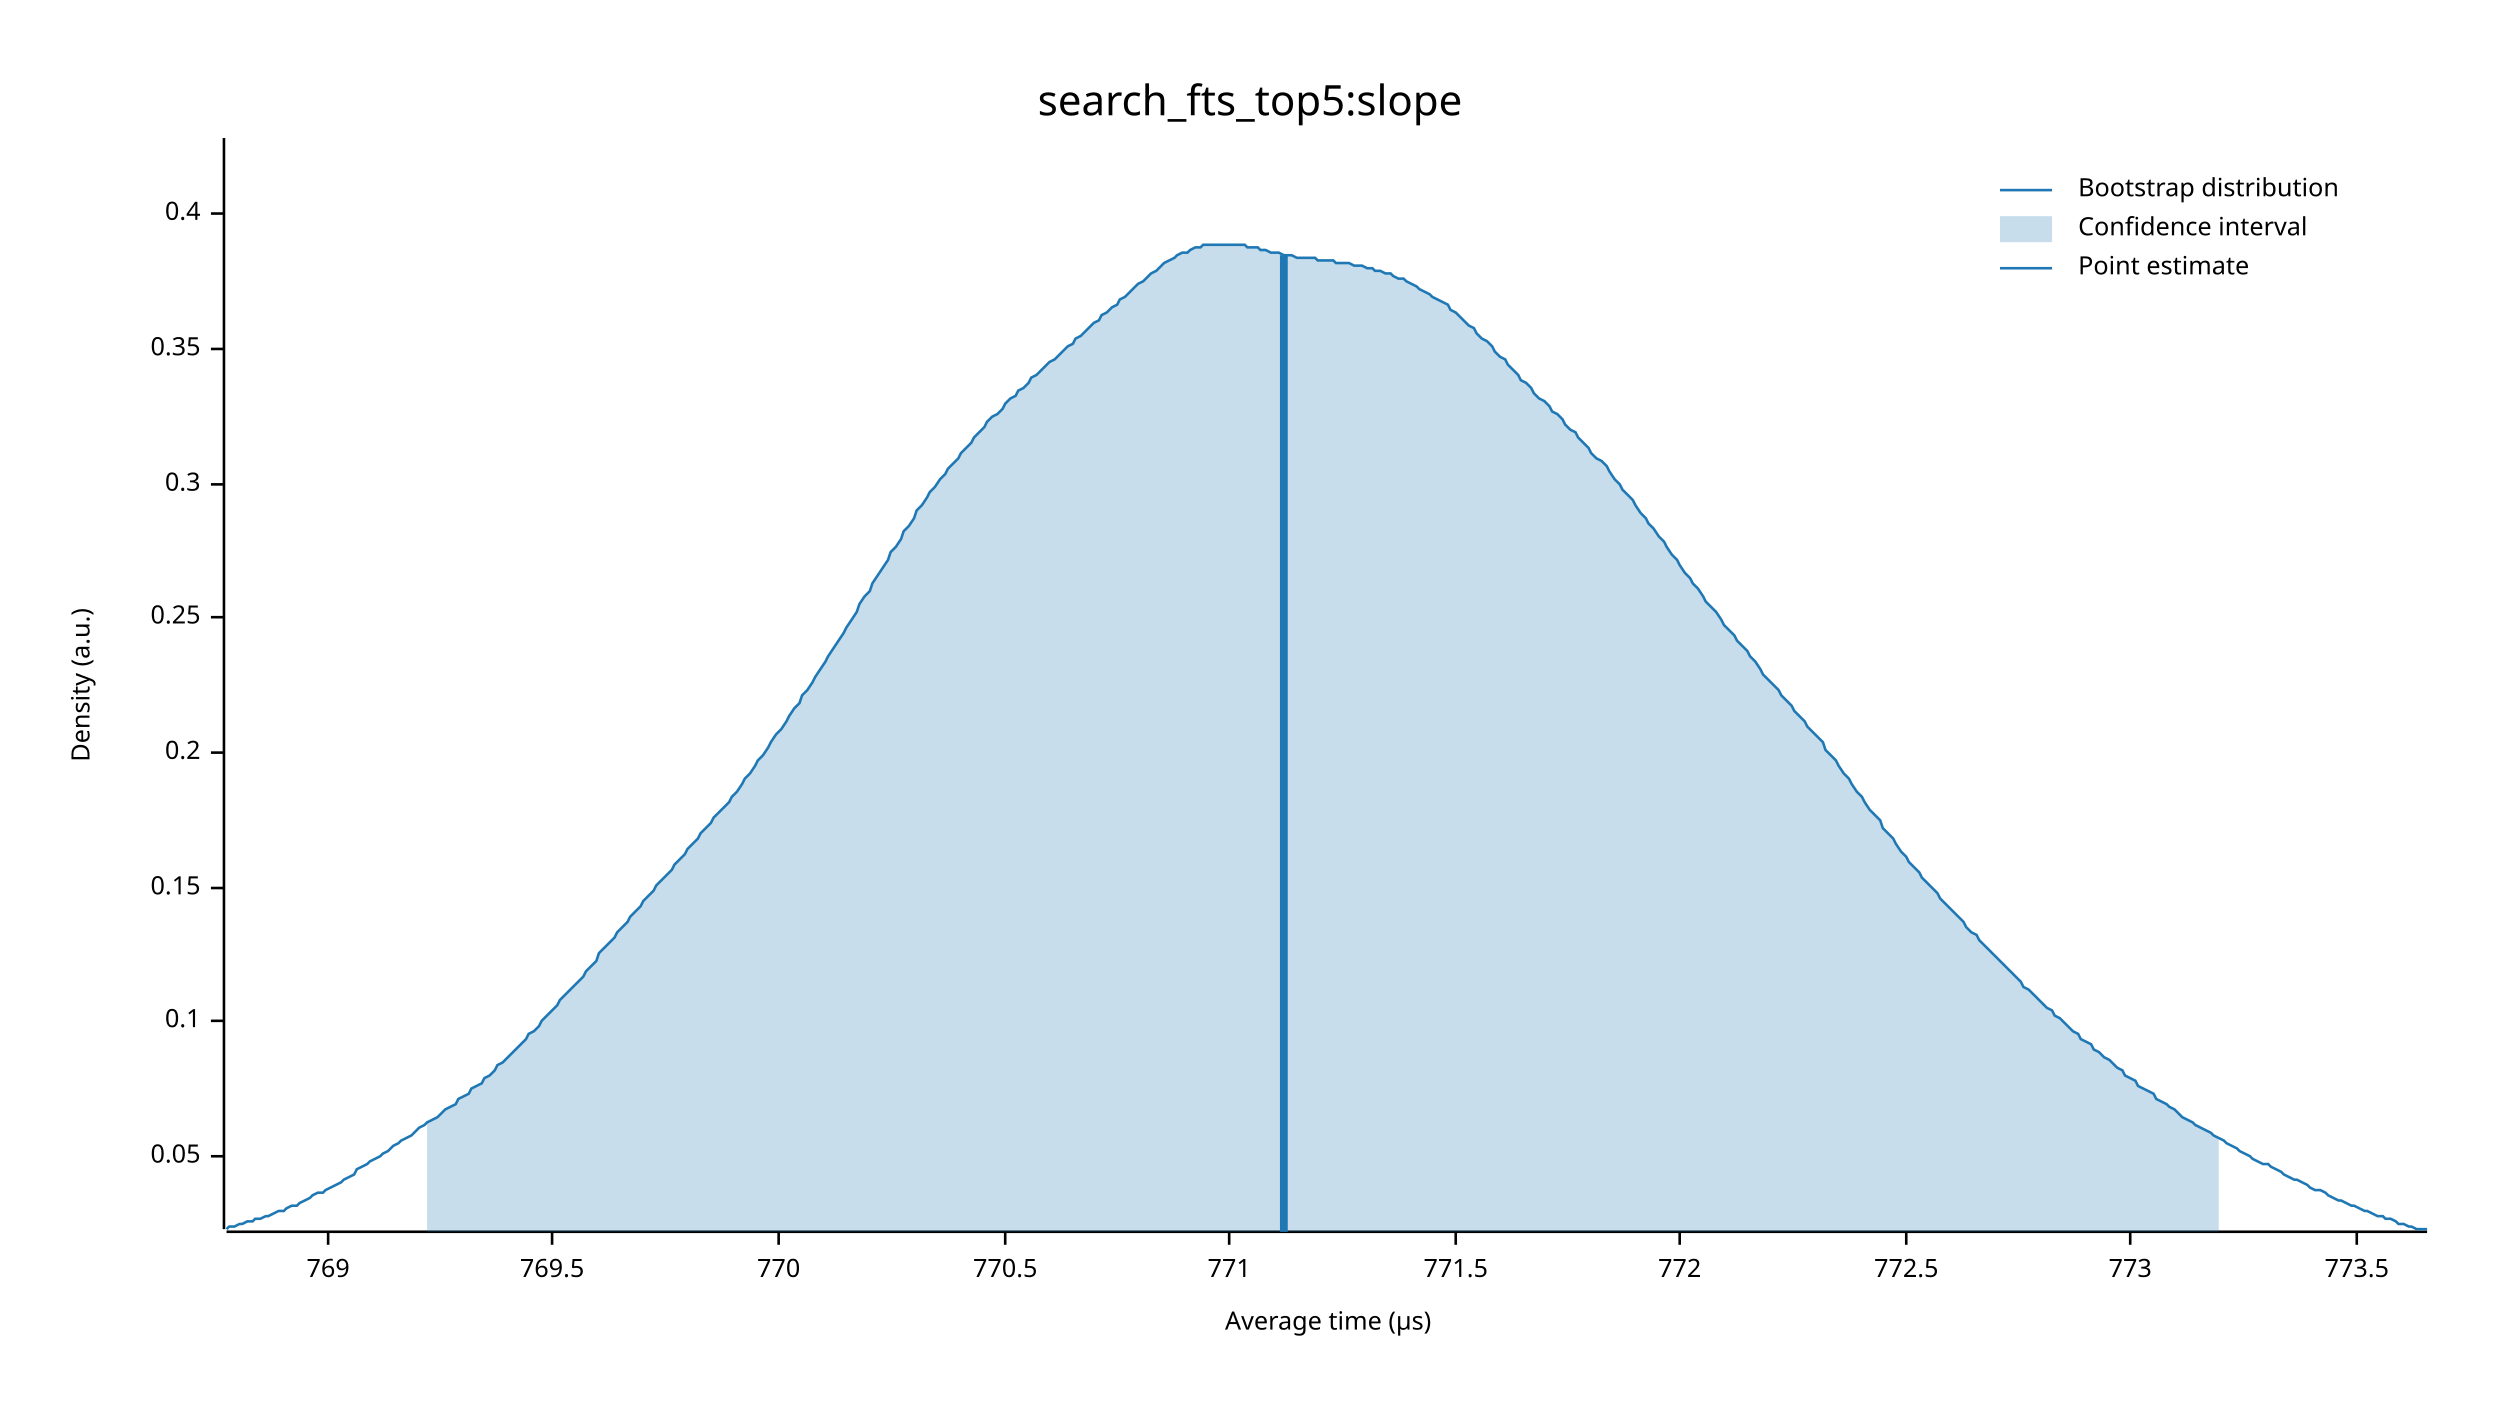
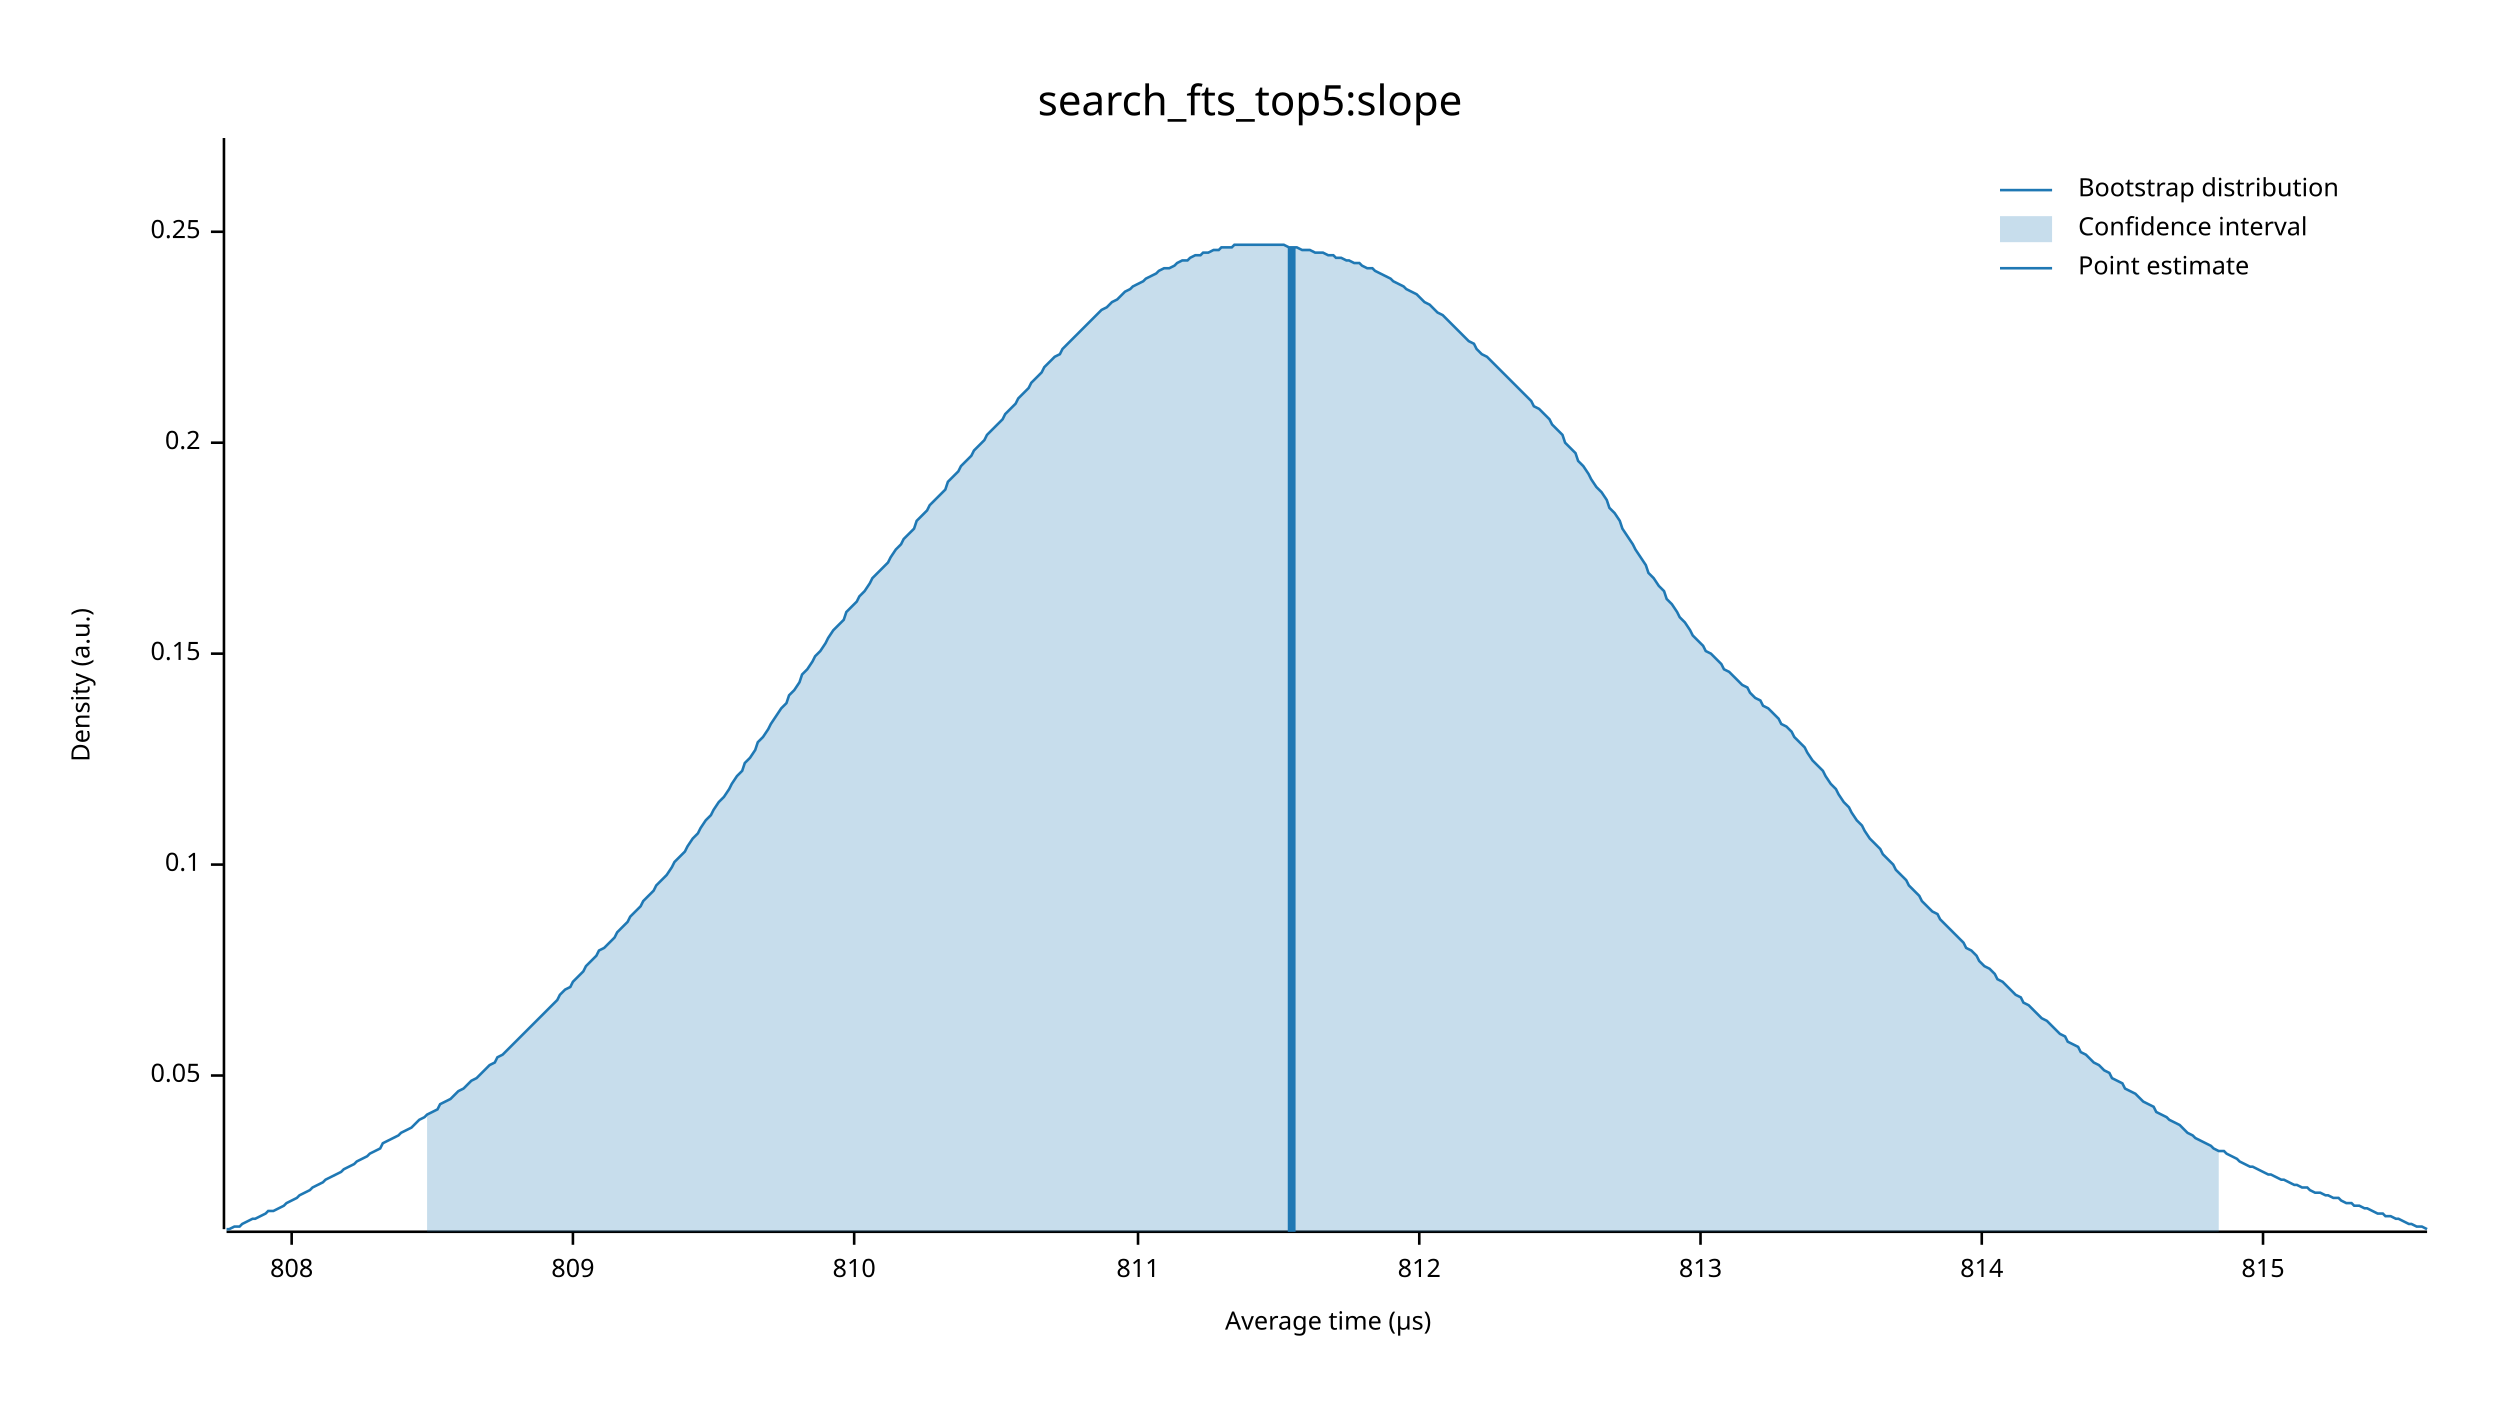
<svg xmlns="http://www.w3.org/2000/svg" width="960" height="540" viewBox="0 0 960 540">
  <text x="480" y="32" dy="0.76em" text-anchor="middle" font-family="sans-serif" font-size="16.129" opacity="1" fill="#000000">
search_fts_top5:slope
</text>
  <text x="27" y="263" dy="0.76em" text-anchor="middle" font-family="sans-serif" font-size="9.677" opacity="1" fill="#000000" transform="rotate(270, 27, 263)">
Density (a.u.)
</text>
  <text x="510" y="513" dy="-0.5ex" text-anchor="middle" font-family="sans-serif" font-size="9.677" opacity="1" fill="#000000">
Average time (µs)
</text>
  <polyline fill="none" opacity="1" stroke="#000000" stroke-width="1" points="86,53 86,472 " />
-   <text x="77" y="444" dy="0.5ex" text-anchor="end" font-family="sans-serif" font-size="9.677" opacity="1" fill="#000000">
+   <text x="77" y="413" dy="0.5ex" text-anchor="end" font-family="sans-serif" font-size="9.677" opacity="1" fill="#000000">
0.05
</text>
-   <polyline fill="none" opacity="1" stroke="#000000" stroke-width="1" points="81,444 86,444 " />
-   <text x="77" y="392" dy="0.5ex" text-anchor="end" font-family="sans-serif" font-size="9.677" opacity="1" fill="#000000">
+   <polyline fill="none" opacity="1" stroke="#000000" stroke-width="1" points="81,413 86,413 " />
+   <text x="77" y="332" dy="0.5ex" text-anchor="end" font-family="sans-serif" font-size="9.677" opacity="1" fill="#000000">
0.1
</text>
-   <polyline fill="none" opacity="1" stroke="#000000" stroke-width="1" points="81,392 86,392 " />
-   <text x="77" y="341" dy="0.5ex" text-anchor="end" font-family="sans-serif" font-size="9.677" opacity="1" fill="#000000">
+   <polyline fill="none" opacity="1" stroke="#000000" stroke-width="1" points="81,332 86,332 " />
+   <text x="77" y="251" dy="0.5ex" text-anchor="end" font-family="sans-serif" font-size="9.677" opacity="1" fill="#000000">
0.15
</text>
-   <polyline fill="none" opacity="1" stroke="#000000" stroke-width="1" points="81,341 86,341 " />
-   <text x="77" y="289" dy="0.5ex" text-anchor="end" font-family="sans-serif" font-size="9.677" opacity="1" fill="#000000">
+   <polyline fill="none" opacity="1" stroke="#000000" stroke-width="1" points="81,251 86,251 " />
+   <text x="77" y="170" dy="0.5ex" text-anchor="end" font-family="sans-serif" font-size="9.677" opacity="1" fill="#000000">
0.2
</text>
-   <polyline fill="none" opacity="1" stroke="#000000" stroke-width="1" points="81,289 86,289 " />
-   <text x="77" y="237" dy="0.5ex" text-anchor="end" font-family="sans-serif" font-size="9.677" opacity="1" fill="#000000">
+   <polyline fill="none" opacity="1" stroke="#000000" stroke-width="1" points="81,170 86,170 " />
+   <text x="77" y="89" dy="0.5ex" text-anchor="end" font-family="sans-serif" font-size="9.677" opacity="1" fill="#000000">
0.25
</text>
-   <polyline fill="none" opacity="1" stroke="#000000" stroke-width="1" points="81,237 86,237 " />
-   <text x="77" y="186" dy="0.5ex" text-anchor="end" font-family="sans-serif" font-size="9.677" opacity="1" fill="#000000">
- 0.3
+   <polyline fill="none" opacity="1" stroke="#000000" stroke-width="1" points="81,89 86,89 " />
+   <polyline fill="none" opacity="1" stroke="#000000" stroke-width="1" points="87,473 932,473 " />
+   <text x="112" y="483" dy="0.76em" text-anchor="middle" font-family="sans-serif" font-size="9.677" opacity="1" fill="#000000">
+ 808
</text>
-   <polyline fill="none" opacity="1" stroke="#000000" stroke-width="1" points="81,186 86,186 " />
-   <text x="77" y="134" dy="0.5ex" text-anchor="end" font-family="sans-serif" font-size="9.677" opacity="1" fill="#000000">
- 0.35
+   <polyline fill="none" opacity="1" stroke="#000000" stroke-width="1" points="112,473 112,478 " />
+   <text x="220" y="483" dy="0.76em" text-anchor="middle" font-family="sans-serif" font-size="9.677" opacity="1" fill="#000000">
+ 809
</text>
-   <polyline fill="none" opacity="1" stroke="#000000" stroke-width="1" points="81,134 86,134 " />
-   <text x="77" y="82" dy="0.5ex" text-anchor="end" font-family="sans-serif" font-size="9.677" opacity="1" fill="#000000">
- 0.4
+   <polyline fill="none" opacity="1" stroke="#000000" stroke-width="1" points="220,473 220,478 " />
+   <text x="328" y="483" dy="0.76em" text-anchor="middle" font-family="sans-serif" font-size="9.677" opacity="1" fill="#000000">
+ 810
</text>
-   <polyline fill="none" opacity="1" stroke="#000000" stroke-width="1" points="81,82 86,82 " />
-   <polyline fill="none" opacity="1" stroke="#000000" stroke-width="1" points="87,473 932,473 " />
-   <text x="126" y="483" dy="0.76em" text-anchor="middle" font-family="sans-serif" font-size="9.677" opacity="1" fill="#000000">
- 769
+   <polyline fill="none" opacity="1" stroke="#000000" stroke-width="1" points="328,473 328,478 " />
+   <text x="437" y="483" dy="0.76em" text-anchor="middle" font-family="sans-serif" font-size="9.677" opacity="1" fill="#000000">
+ 811
</text>
-   <polyline fill="none" opacity="1" stroke="#000000" stroke-width="1" points="126,473 126,478 " />
-   <text x="212" y="483" dy="0.76em" text-anchor="middle" font-family="sans-serif" font-size="9.677" opacity="1" fill="#000000">
- 769.5
+   <polyline fill="none" opacity="1" stroke="#000000" stroke-width="1" points="437,473 437,478 " />
+   <text x="545" y="483" dy="0.76em" text-anchor="middle" font-family="sans-serif" font-size="9.677" opacity="1" fill="#000000">
+ 812
</text>
-   <polyline fill="none" opacity="1" stroke="#000000" stroke-width="1" points="212,473 212,478 " />
-   <text x="299" y="483" dy="0.76em" text-anchor="middle" font-family="sans-serif" font-size="9.677" opacity="1" fill="#000000">
- 770
+   <polyline fill="none" opacity="1" stroke="#000000" stroke-width="1" points="545,473 545,478 " />
+   <text x="653" y="483" dy="0.76em" text-anchor="middle" font-family="sans-serif" font-size="9.677" opacity="1" fill="#000000">
+ 813
</text>
-   <polyline fill="none" opacity="1" stroke="#000000" stroke-width="1" points="299,473 299,478 " />
-   <text x="386" y="483" dy="0.76em" text-anchor="middle" font-family="sans-serif" font-size="9.677" opacity="1" fill="#000000">
- 770.5
+   <polyline fill="none" opacity="1" stroke="#000000" stroke-width="1" points="653,473 653,478 " />
+   <text x="761" y="483" dy="0.76em" text-anchor="middle" font-family="sans-serif" font-size="9.677" opacity="1" fill="#000000">
+ 814
</text>
-   <polyline fill="none" opacity="1" stroke="#000000" stroke-width="1" points="386,473 386,478 " />
-   <text x="472" y="483" dy="0.76em" text-anchor="middle" font-family="sans-serif" font-size="9.677" opacity="1" fill="#000000">
- 771
+   <polyline fill="none" opacity="1" stroke="#000000" stroke-width="1" points="761,473 761,478 " />
+   <text x="869" y="483" dy="0.76em" text-anchor="middle" font-family="sans-serif" font-size="9.677" opacity="1" fill="#000000">
+ 815
</text>
-   <polyline fill="none" opacity="1" stroke="#000000" stroke-width="1" points="472,473 472,478 " />
-   <text x="559" y="483" dy="0.76em" text-anchor="middle" font-family="sans-serif" font-size="9.677" opacity="1" fill="#000000">
- 771.5
- </text>
-   <polyline fill="none" opacity="1" stroke="#000000" stroke-width="1" points="559,473 559,478 " />
-   <text x="645" y="483" dy="0.76em" text-anchor="middle" font-family="sans-serif" font-size="9.677" opacity="1" fill="#000000">
- 772
- </text>
-   <polyline fill="none" opacity="1" stroke="#000000" stroke-width="1" points="645,473 645,478 " />
-   <text x="732" y="483" dy="0.76em" text-anchor="middle" font-family="sans-serif" font-size="9.677" opacity="1" fill="#000000">
- 772.5
- </text>
-   <polyline fill="none" opacity="1" stroke="#000000" stroke-width="1" points="732,473 732,478 " />
-   <text x="818" y="483" dy="0.76em" text-anchor="middle" font-family="sans-serif" font-size="9.677" opacity="1" fill="#000000">
- 773
- </text>
-   <polyline fill="none" opacity="1" stroke="#000000" stroke-width="1" points="818,473 818,478 " />
-   <text x="905" y="483" dy="0.76em" text-anchor="middle" font-family="sans-serif" font-size="9.677" opacity="1" fill="#000000">
- 773.5
- </text>
-   <polyline fill="none" opacity="1" stroke="#000000" stroke-width="1" points="905,473 905,478 " />
-   <polyline fill="none" opacity="1" stroke="#1F78B4" stroke-width="1" points="87,472 88,471 90,471 92,470 93,470 95,469 97,469 98,468 100,468 102,467 103,467 105,466 107,465 109,465 110,464 112,463 114,463 115,462 117,461 119,460 120,459 122,458 124,458 125,457 127,456 129,455 131,454 132,453 134,452 136,451 137,449 139,448 141,447 142,446 144,445 146,444 147,443 149,442 151,440 153,439 154,438 156,437 158,436 159,435 161,433 163,432 164,431 166,430 168,429 169,428 171,426 173,425 175,424 176,422 178,421 180,420 181,418 183,417 185,416 186,414 188,413 190,411 191,409 193,408 195,406 197,404 198,403 200,401 202,399 203,397 205,396 207,394 208,392 210,390 212,388 214,386 215,384 217,382 219,380 220,379 222,377 224,375 225,373 227,371 229,369 230,366 232,364 234,362 236,360 237,358 239,356 241,354 242,352 244,350 246,348 247,346 249,344 251,342 252,340 254,338 256,336 258,334 259,332 261,330 263,328 264,326 266,324 268,322 269,320 271,318 273,316 274,314 276,312 278,310 280,308 281,306 283,304 285,301 286,299 288,297 290,294 291,292 293,290 295,287 296,285 298,282 300,280 302,277 303,275 305,272 307,270 308,267 310,265 312,262 313,260 315,257 317,254 318,252 320,249 322,246 324,243 325,241 327,238 329,235 330,232 332,229 334,227 335,224 337,221 339,218 341,215 342,212 344,210 346,207 347,204 349,202 351,199 352,196 354,194 356,191 357,189 359,187 361,184 363,182 364,180 366,178 368,176 369,174 371,172 373,170 374,168 376,166 378,164 379,162 381,160 383,159 385,157 386,155 388,153 390,152 391,150 393,149 395,147 396,145 398,144 400,142 401,141 403,139 405,138 407,136 408,135 410,133 412,132 413,130 415,129 417,127 418,126 420,124 422,123 423,121 425,120 427,118 429,117 430,115 432,114 434,112 435,111 437,109 439,108 440,107 442,105 444,104 445,103 447,101 449,100 451,99 452,98 454,97 456,97 457,96 459,95 461,95 462,94 464,94 466,94 468,94 469,94 471,94 473,94 474,94 476,94 478,94 479,95 481,95 483,95 484,96 486,96 488,97 490,97 491,97 493,98 495,98 496,98 498,99 500,99 501,99 503,99 505,99 506,100 508,100 510,100 512,100 513,101 515,101 517,101 518,101 520,102 522,102 523,102 525,103 527,103 528,104 530,104 532,105 534,105 535,106 537,107 539,107 540,108 542,109 544,110 545,111 547,112 549,113 550,114 552,115 554,116 556,117 557,119 559,120 561,122 562,123 564,125 566,126 567,128 569,130 571,131 573,133 574,135 576,137 578,138 579,140 581,142 583,144 584,146 586,147 588,149 589,151 591,153 593,154 595,156 596,158 598,159 600,161 601,163 603,165 605,166 606,168 608,170 610,172 611,174 613,176 615,177 617,179 618,181 620,184 622,186 623,188 625,190 627,192 628,194 630,197 632,199 633,201 635,203 637,206 639,208 640,210 642,213 644,215 645,217 647,220 649,222 650,224 652,226 654,229 655,231 657,233 659,235 661,238 662,240 664,242 666,244 667,246 669,248 671,250 672,252 674,254 676,257 677,259 679,261 681,263 683,265 684,267 686,269 688,271 689,273 691,275 693,277 694,279 696,281 698,283 700,285 701,288 703,290 705,292 706,294 708,297 710,299 711,301 713,304 715,306 716,308 718,311 720,313 722,315 723,318 725,320 727,322 728,324 730,327 732,329 733,331 735,333 737,335 738,337 740,339 742,341 744,343 745,345 747,347 749,349 750,350 752,352 754,354 755,356 757,358 759,359 760,361 762,363 764,365 766,367 767,368 769,370 771,372 772,373 774,375 776,377 777,379 779,380 781,382 782,383 784,385 786,387 788,388 789,390 791,391 793,393 794,394 796,396 798,397 799,399 801,400 803,401 804,403 806,404 808,406 810,407 811,408 813,410 815,411 816,413 818,414 820,415 821,417 823,418 825,419 827,420 828,422 830,423 832,424 833,425 835,426 837,428 838,429 840,430 842,431 843,432 845,433 847,434 849,435 850,436 852,437 854,438 855,439 857,440 859,441 860,442 862,443 864,444 865,445 867,446 869,447 871,447 872,448 874,449 876,450 877,451 879,452 881,453 882,453 884,454 886,455 887,456 889,457 891,457 893,458 894,459 896,460 898,461 899,461 901,462 903,463 904,463 906,464 908,465 909,465 911,466 913,467 915,467 916,468 918,468 920,469 921,470 923,470 925,471 926,471 928,472 930,472 932,472 " />
-   <polygon opacity="0.25" fill="#1F78B4" points="164,431 166,430 168,429 169,428 171,426 173,425 175,424 176,422 178,421 180,420 181,418 183,417 185,416 186,414 188,413 190,411 191,409 193,408 195,406 197,404 198,403 200,401 202,399 203,397 205,396 207,394 208,392 210,390 212,388 214,386 215,384 217,382 219,380 220,379 222,377 224,375 225,373 227,371 229,369 230,366 232,364 234,362 236,360 237,358 239,356 241,354 242,352 244,350 246,348 247,346 249,344 251,342 252,340 254,338 256,336 258,334 259,332 261,330 263,328 264,326 266,324 268,322 269,320 271,318 273,316 274,314 276,312 278,310 280,308 281,306 283,304 285,301 286,299 288,297 290,294 291,292 293,290 295,287 296,285 298,282 300,280 302,277 303,275 305,272 307,270 308,267 310,265 312,262 313,260 315,257 317,254 318,252 320,249 322,246 324,243 325,241 327,238 329,235 330,232 332,229 334,227 335,224 337,221 339,218 341,215 342,212 344,210 346,207 347,204 349,202 351,199 352,196 354,194 356,191 357,189 359,187 361,184 363,182 364,180 366,178 368,176 369,174 371,172 373,170 374,168 376,166 378,164 379,162 381,160 383,159 385,157 386,155 388,153 390,152 391,150 393,149 395,147 396,145 398,144 400,142 401,141 403,139 405,138 407,136 408,135 410,133 412,132 413,130 415,129 417,127 418,126 420,124 422,123 423,121 425,120 427,118 429,117 430,115 432,114 434,112 435,111 437,109 439,108 440,107 442,105 444,104 445,103 447,101 449,100 451,99 452,98 454,97 456,97 457,96 459,95 461,95 462,94 464,94 466,94 468,94 469,94 471,94 473,94 474,94 476,94 478,94 479,95 481,95 483,95 484,96 486,96 488,97 490,97 491,97 493,98 495,98 496,98 498,99 500,99 501,99 503,99 505,99 506,100 508,100 510,100 512,100 513,101 515,101 517,101 518,101 520,102 522,102 523,102 525,103 527,103 528,104 530,104 532,105 534,105 535,106 537,107 539,107 540,108 542,109 544,110 545,111 547,112 549,113 550,114 552,115 554,116 556,117 557,119 559,120 561,122 562,123 564,125 566,126 567,128 569,130 571,131 573,133 574,135 576,137 578,138 579,140 581,142 583,144 584,146 586,147 588,149 589,151 591,153 593,154 595,156 596,158 598,159 600,161 601,163 603,165 605,166 606,168 608,170 610,172 611,174 613,176 615,177 617,179 618,181 620,184 622,186 623,188 625,190 627,192 628,194 630,197 632,199 633,201 635,203 637,206 639,208 640,210 642,213 644,215 645,217 647,220 649,222 650,224 652,226 654,229 655,231 657,233 659,235 661,238 662,240 664,242 666,244 667,246 669,248 671,250 672,252 674,254 676,257 677,259 679,261 681,263 683,265 684,267 686,269 688,271 689,273 691,275 693,277 694,279 696,281 698,283 700,285 701,288 703,290 705,292 706,294 708,297 710,299 711,301 713,304 715,306 716,308 718,311 720,313 722,315 723,318 725,320 727,322 728,324 730,327 732,329 733,331 735,333 737,335 738,337 740,339 742,341 744,343 745,345 747,347 749,349 750,350 752,352 754,354 755,356 757,358 759,359 760,361 762,363 764,365 766,367 767,368 769,370 771,372 772,373 774,375 776,377 777,379 779,380 781,382 782,383 784,385 786,387 788,388 789,390 791,391 793,393 794,394 796,396 798,397 799,399 801,400 803,401 804,403 806,404 808,406 810,407 811,408 813,410 815,411 816,413 818,414 820,415 821,417 823,418 825,419 827,420 828,422 830,423 832,424 833,425 835,426 837,428 838,429 840,430 842,431 843,432 845,433 847,434 849,435 850,436 852,437 852,473 164,473 " />
-   <polyline fill="none" opacity="1" stroke="#1F78B4" stroke-width="3" points="493,473 493,98 " />
+   <polyline fill="none" opacity="1" stroke="#000000" stroke-width="1" points="869,473 869,478 " />
+   <polyline fill="none" opacity="1" stroke="#1F78B4" stroke-width="1" points="87,472 88,472 90,471 92,471 93,470 95,469 97,468 98,468 100,467 102,466 103,465 105,465 107,464 109,463 110,462 112,461 114,460 115,459 117,458 119,457 120,456 122,455 124,454 125,453 127,452 129,451 131,450 132,449 134,448 136,447 137,446 139,445 141,444 142,443 144,442 146,441 147,439 149,438 151,437 153,436 154,435 156,434 158,433 159,432 161,430 163,429 164,428 166,427 168,426 169,424 171,423 173,422 175,420 176,419 178,418 180,416 181,415 183,414 185,412 186,411 188,409 190,408 191,406 193,405 195,403 197,401 198,400 200,398 202,396 203,395 205,393 207,391 208,390 210,388 212,386 214,384 215,382 217,380 219,379 220,377 222,375 224,373 225,371 227,369 229,367 230,365 232,364 234,362 236,360 237,358 239,356 241,354 242,352 244,350 246,348 247,346 249,344 251,342 252,340 254,338 256,336 258,333 259,331 261,329 263,327 264,325 266,322 268,320 269,318 271,315 273,313 274,311 276,308 278,306 280,303 281,301 283,298 285,296 286,293 288,291 290,288 291,285 293,283 295,280 296,278 298,275 300,272 302,270 303,267 305,265 307,262 308,259 310,257 312,254 313,252 315,250 317,247 318,245 320,242 322,240 324,238 325,235 327,233 329,231 330,229 332,227 334,224 335,222 337,220 339,218 341,216 342,214 344,211 346,209 347,207 349,205 351,203 352,200 354,198 356,196 357,194 359,192 361,190 363,188 364,185 366,183 368,181 369,179 371,177 373,175 374,173 376,171 378,169 379,167 381,165 383,163 385,161 386,159 388,157 390,155 391,153 393,151 395,149 396,147 398,145 400,143 401,141 403,139 405,137 407,136 408,134 410,132 412,130 413,129 415,127 417,125 418,124 420,122 422,120 423,119 425,118 427,116 429,115 430,114 432,112 434,111 435,110 437,109 439,108 440,107 442,106 444,105 445,104 447,103 449,103 451,102 452,101 454,100 456,100 457,99 459,98 461,98 462,97 464,97 466,96 468,96 469,95 471,95 473,95 474,94 476,94 478,94 479,94 481,94 483,94 484,94 486,94 488,94 490,94 491,94 493,94 495,95 496,95 498,95 500,96 501,96 503,96 505,97 506,97 508,97 510,98 512,98 513,99 515,99 517,100 518,100 520,101 522,101 523,102 525,103 527,103 528,104 530,105 532,106 534,107 535,108 537,109 539,110 540,111 542,112 544,113 545,114 547,116 549,117 550,118 552,120 554,121 556,123 557,124 559,126 561,128 562,129 564,131 566,132 567,134 569,136 571,137 573,139 574,140 576,142 578,144 579,145 581,147 583,149 584,150 586,152 588,154 589,156 591,157 593,159 595,161 596,163 598,165 600,167 601,170 603,172 605,174 606,177 608,179 610,182 611,184 613,187 615,189 617,192 618,195 620,197 622,200 623,203 625,206 627,209 628,211 630,214 632,217 633,220 635,222 637,225 639,227 640,230 642,232 644,235 645,237 647,239 649,242 650,244 652,246 654,248 655,250 657,251 659,253 661,255 662,257 664,258 666,260 667,261 669,263 671,264 672,266 674,268 676,269 677,271 679,272 681,274 683,276 684,278 686,279 688,281 689,283 691,285 693,287 694,289 696,292 698,294 700,296 701,298 703,301 705,303 706,305 708,308 710,310 711,312 713,315 715,317 716,319 718,322 720,324 722,326 723,328 725,330 727,332 728,334 730,336 732,338 733,340 735,342 737,344 738,346 740,348 742,350 744,351 745,353 747,355 749,357 750,358 752,360 754,362 755,364 757,365 759,367 760,369 762,371 764,372 766,374 767,376 769,377 771,379 772,380 774,382 776,383 777,385 779,386 781,388 782,389 784,391 786,392 788,394 789,395 791,397 793,398 794,400 796,401 798,402 799,404 801,405 803,407 804,408 806,409 808,411 810,412 811,414 813,415 815,416 816,418 818,419 820,420 821,421 823,423 825,424 827,425 828,427 830,428 832,429 833,430 835,431 837,432 838,433 840,435 842,436 843,437 845,438 847,439 849,440 850,441 852,442 854,442 855,443 857,444 859,445 860,446 862,447 864,448 865,448 867,449 869,450 871,451 872,451 874,452 876,453 877,453 879,454 881,455 882,455 884,456 886,456 887,457 889,458 891,458 893,459 894,459 896,460 898,460 899,461 901,462 903,462 904,463 906,463 908,464 909,464 911,465 913,466 915,466 916,467 918,467 920,468 921,468 923,469 925,470 926,470 928,471 930,471 932,472 " />
+   <polygon opacity="0.25" fill="#1F78B4" points="164,428 166,427 168,426 169,424 171,423 173,422 175,420 176,419 178,418 180,416 181,415 183,414 185,412 186,411 188,409 190,408 191,406 193,405 195,403 197,401 198,400 200,398 202,396 203,395 205,393 207,391 208,390 210,388 212,386 214,384 215,382 217,380 219,379 220,377 222,375 224,373 225,371 227,369 229,367 230,365 232,364 234,362 236,360 237,358 239,356 241,354 242,352 244,350 246,348 247,346 249,344 251,342 252,340 254,338 256,336 258,333 259,331 261,329 263,327 264,325 266,322 268,320 269,318 271,315 273,313 274,311 276,308 278,306 280,303 281,301 283,298 285,296 286,293 288,291 290,288 291,285 293,283 295,280 296,278 298,275 300,272 302,270 303,267 305,265 307,262 308,259 310,257 312,254 313,252 315,250 317,247 318,245 320,242 322,240 324,238 325,235 327,233 329,231 330,229 332,227 334,224 335,222 337,220 339,218 341,216 342,214 344,211 346,209 347,207 349,205 351,203 352,200 354,198 356,196 357,194 359,192 361,190 363,188 364,185 366,183 368,181 369,179 371,177 373,175 374,173 376,171 378,169 379,167 381,165 383,163 385,161 386,159 388,157 390,155 391,153 393,151 395,149 396,147 398,145 400,143 401,141 403,139 405,137 407,136 408,134 410,132 412,130 413,129 415,127 417,125 418,124 420,122 422,120 423,119 425,118 427,116 429,115 430,114 432,112 434,111 435,110 437,109 439,108 440,107 442,106 444,105 445,104 447,103 449,103 451,102 452,101 454,100 456,100 457,99 459,98 461,98 462,97 464,97 466,96 468,96 469,95 471,95 473,95 474,94 476,94 478,94 479,94 481,94 483,94 484,94 486,94 488,94 490,94 491,94 493,94 495,95 496,95 498,95 500,96 501,96 503,96 505,97 506,97 508,97 510,98 512,98 513,99 515,99 517,100 518,100 520,101 522,101 523,102 525,103 527,103 528,104 530,105 532,106 534,107 535,108 537,109 539,110 540,111 542,112 544,113 545,114 547,116 549,117 550,118 552,120 554,121 556,123 557,124 559,126 561,128 562,129 564,131 566,132 567,134 569,136 571,137 573,139 574,140 576,142 578,144 579,145 581,147 583,149 584,150 586,152 588,154 589,156 591,157 593,159 595,161 596,163 598,165 600,167 601,170 603,172 605,174 606,177 608,179 610,182 611,184 613,187 615,189 617,192 618,195 620,197 622,200 623,203 625,206 627,209 628,211 630,214 632,217 633,220 635,222 637,225 639,227 640,230 642,232 644,235 645,237 647,239 649,242 650,244 652,246 654,248 655,250 657,251 659,253 661,255 662,257 664,258 666,260 667,261 669,263 671,264 672,266 674,268 676,269 677,271 679,272 681,274 683,276 684,278 686,279 688,281 689,283 691,285 693,287 694,289 696,292 698,294 700,296 701,298 703,301 705,303 706,305 708,308 710,310 711,312 713,315 715,317 716,319 718,322 720,324 722,326 723,328 725,330 727,332 728,334 730,336 732,338 733,340 735,342 737,344 738,346 740,348 742,350 744,351 745,353 747,355 749,357 750,358 752,360 754,362 755,364 757,365 759,367 760,369 762,371 764,372 766,374 767,376 769,377 771,379 772,380 774,382 776,383 777,385 779,386 781,388 782,389 784,391 786,392 788,394 789,395 791,397 793,398 794,400 796,401 798,402 799,404 801,405 803,407 804,408 806,409 808,411 810,412 811,414 813,415 815,416 816,418 818,419 820,420 821,421 823,423 825,424 827,425 828,427 830,428 832,429 833,430 835,431 837,432 838,433 840,435 842,436 843,437 845,438 847,439 849,440 850,441 852,442 852,473 164,473 " />
+   <polyline fill="none" opacity="1" stroke="#1F78B4" stroke-width="3" points="496,473 496,95 " />
  <text x="798" y="68" dy="0.76em" text-anchor="start" font-family="sans-serif" font-size="9.677" opacity="1" fill="#000000">
Bootstrap distribution
</text>
  <text x="798" y="83" dy="0.76em" text-anchor="start" font-family="sans-serif" font-size="9.677" opacity="1" fill="#000000">
Confidence interval
</text>
  <text x="798" y="98" dy="0.76em" text-anchor="start" font-family="sans-serif" font-size="9.677" opacity="1" fill="#000000">
Point estimate
</text>
  <polyline fill="none" opacity="1" stroke="#1F78B4" stroke-width="1" points="768,73 788,73 " />
  <rect x="768" y="83" width="20" height="10" opacity="0.25" fill="#1F78B4" stroke="none" />
  <polyline fill="none" opacity="1" stroke="#1F78B4" stroke-width="1" points="768,103 788,103 " />
</svg>
